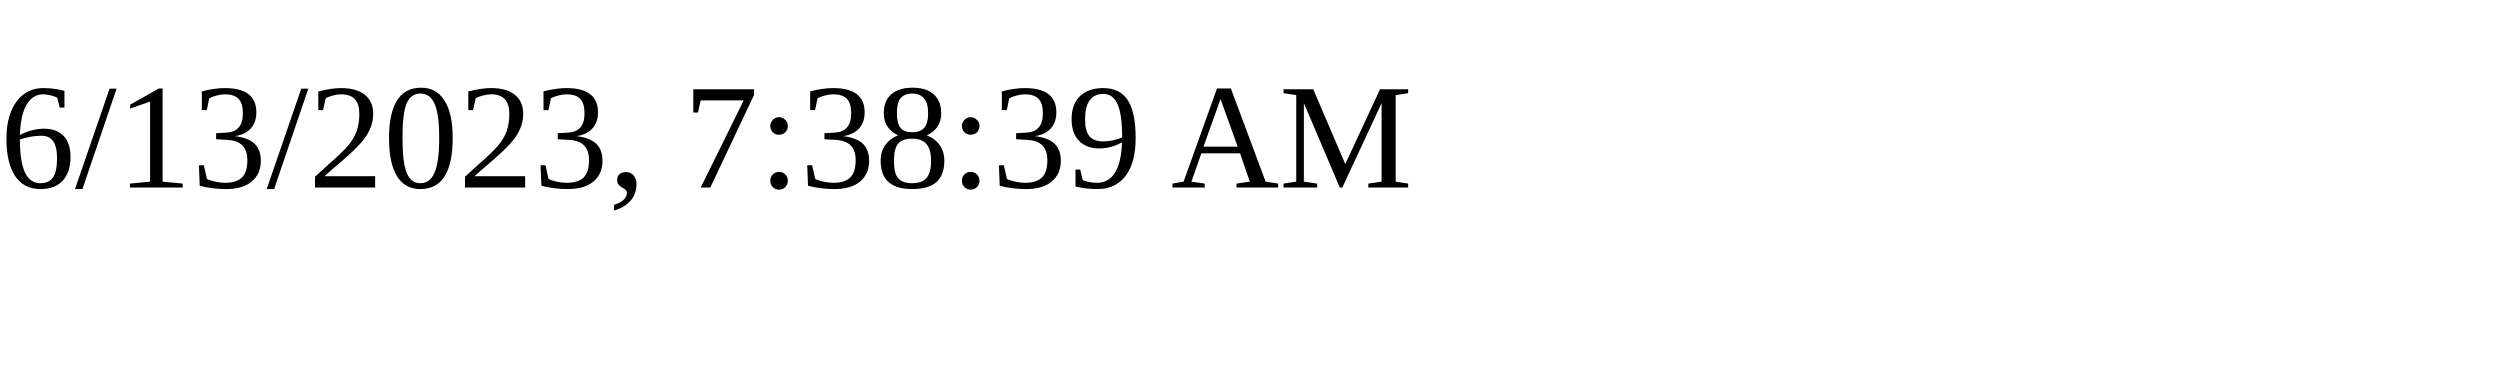
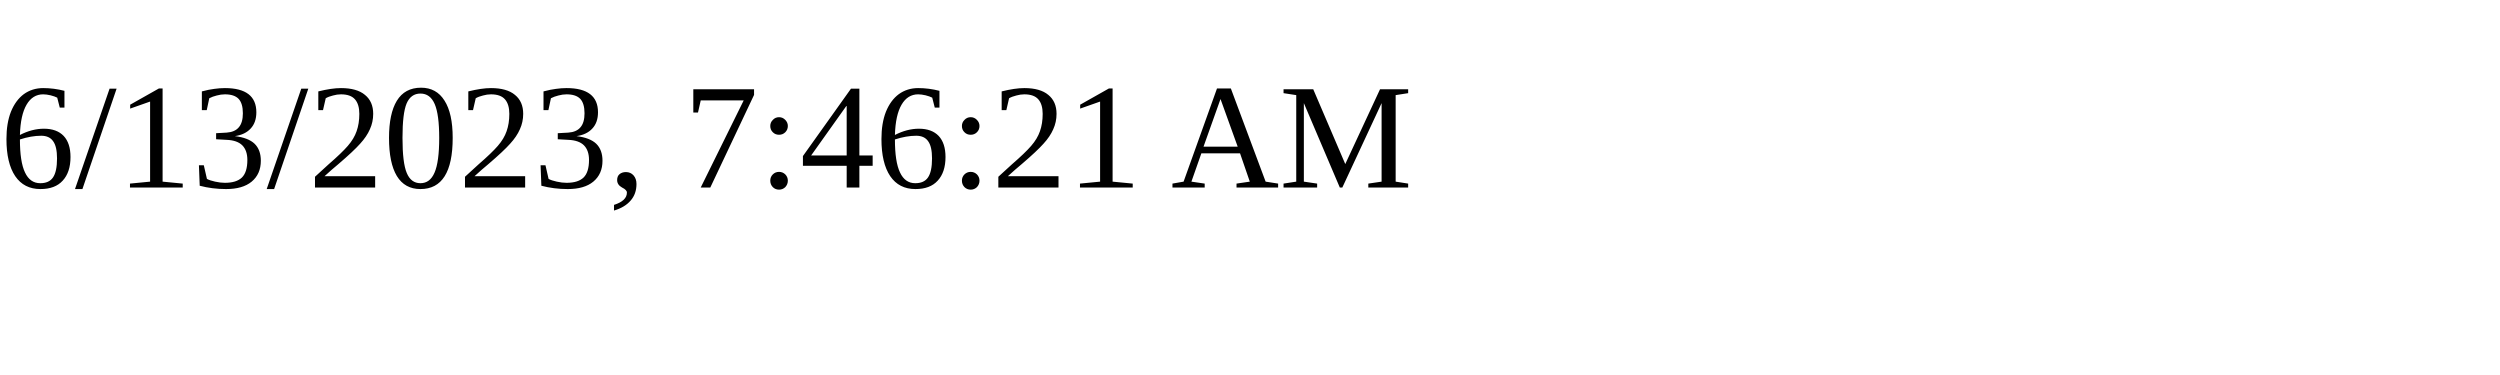
<svg xmlns="http://www.w3.org/2000/svg" height="30" width="200">
-   <text x="0" y="15">6/13/2023, 7:38:39 AM</text>
+   <text x="0" y="15">6/13/2023, 7:46:21 AM</text>
</svg>
